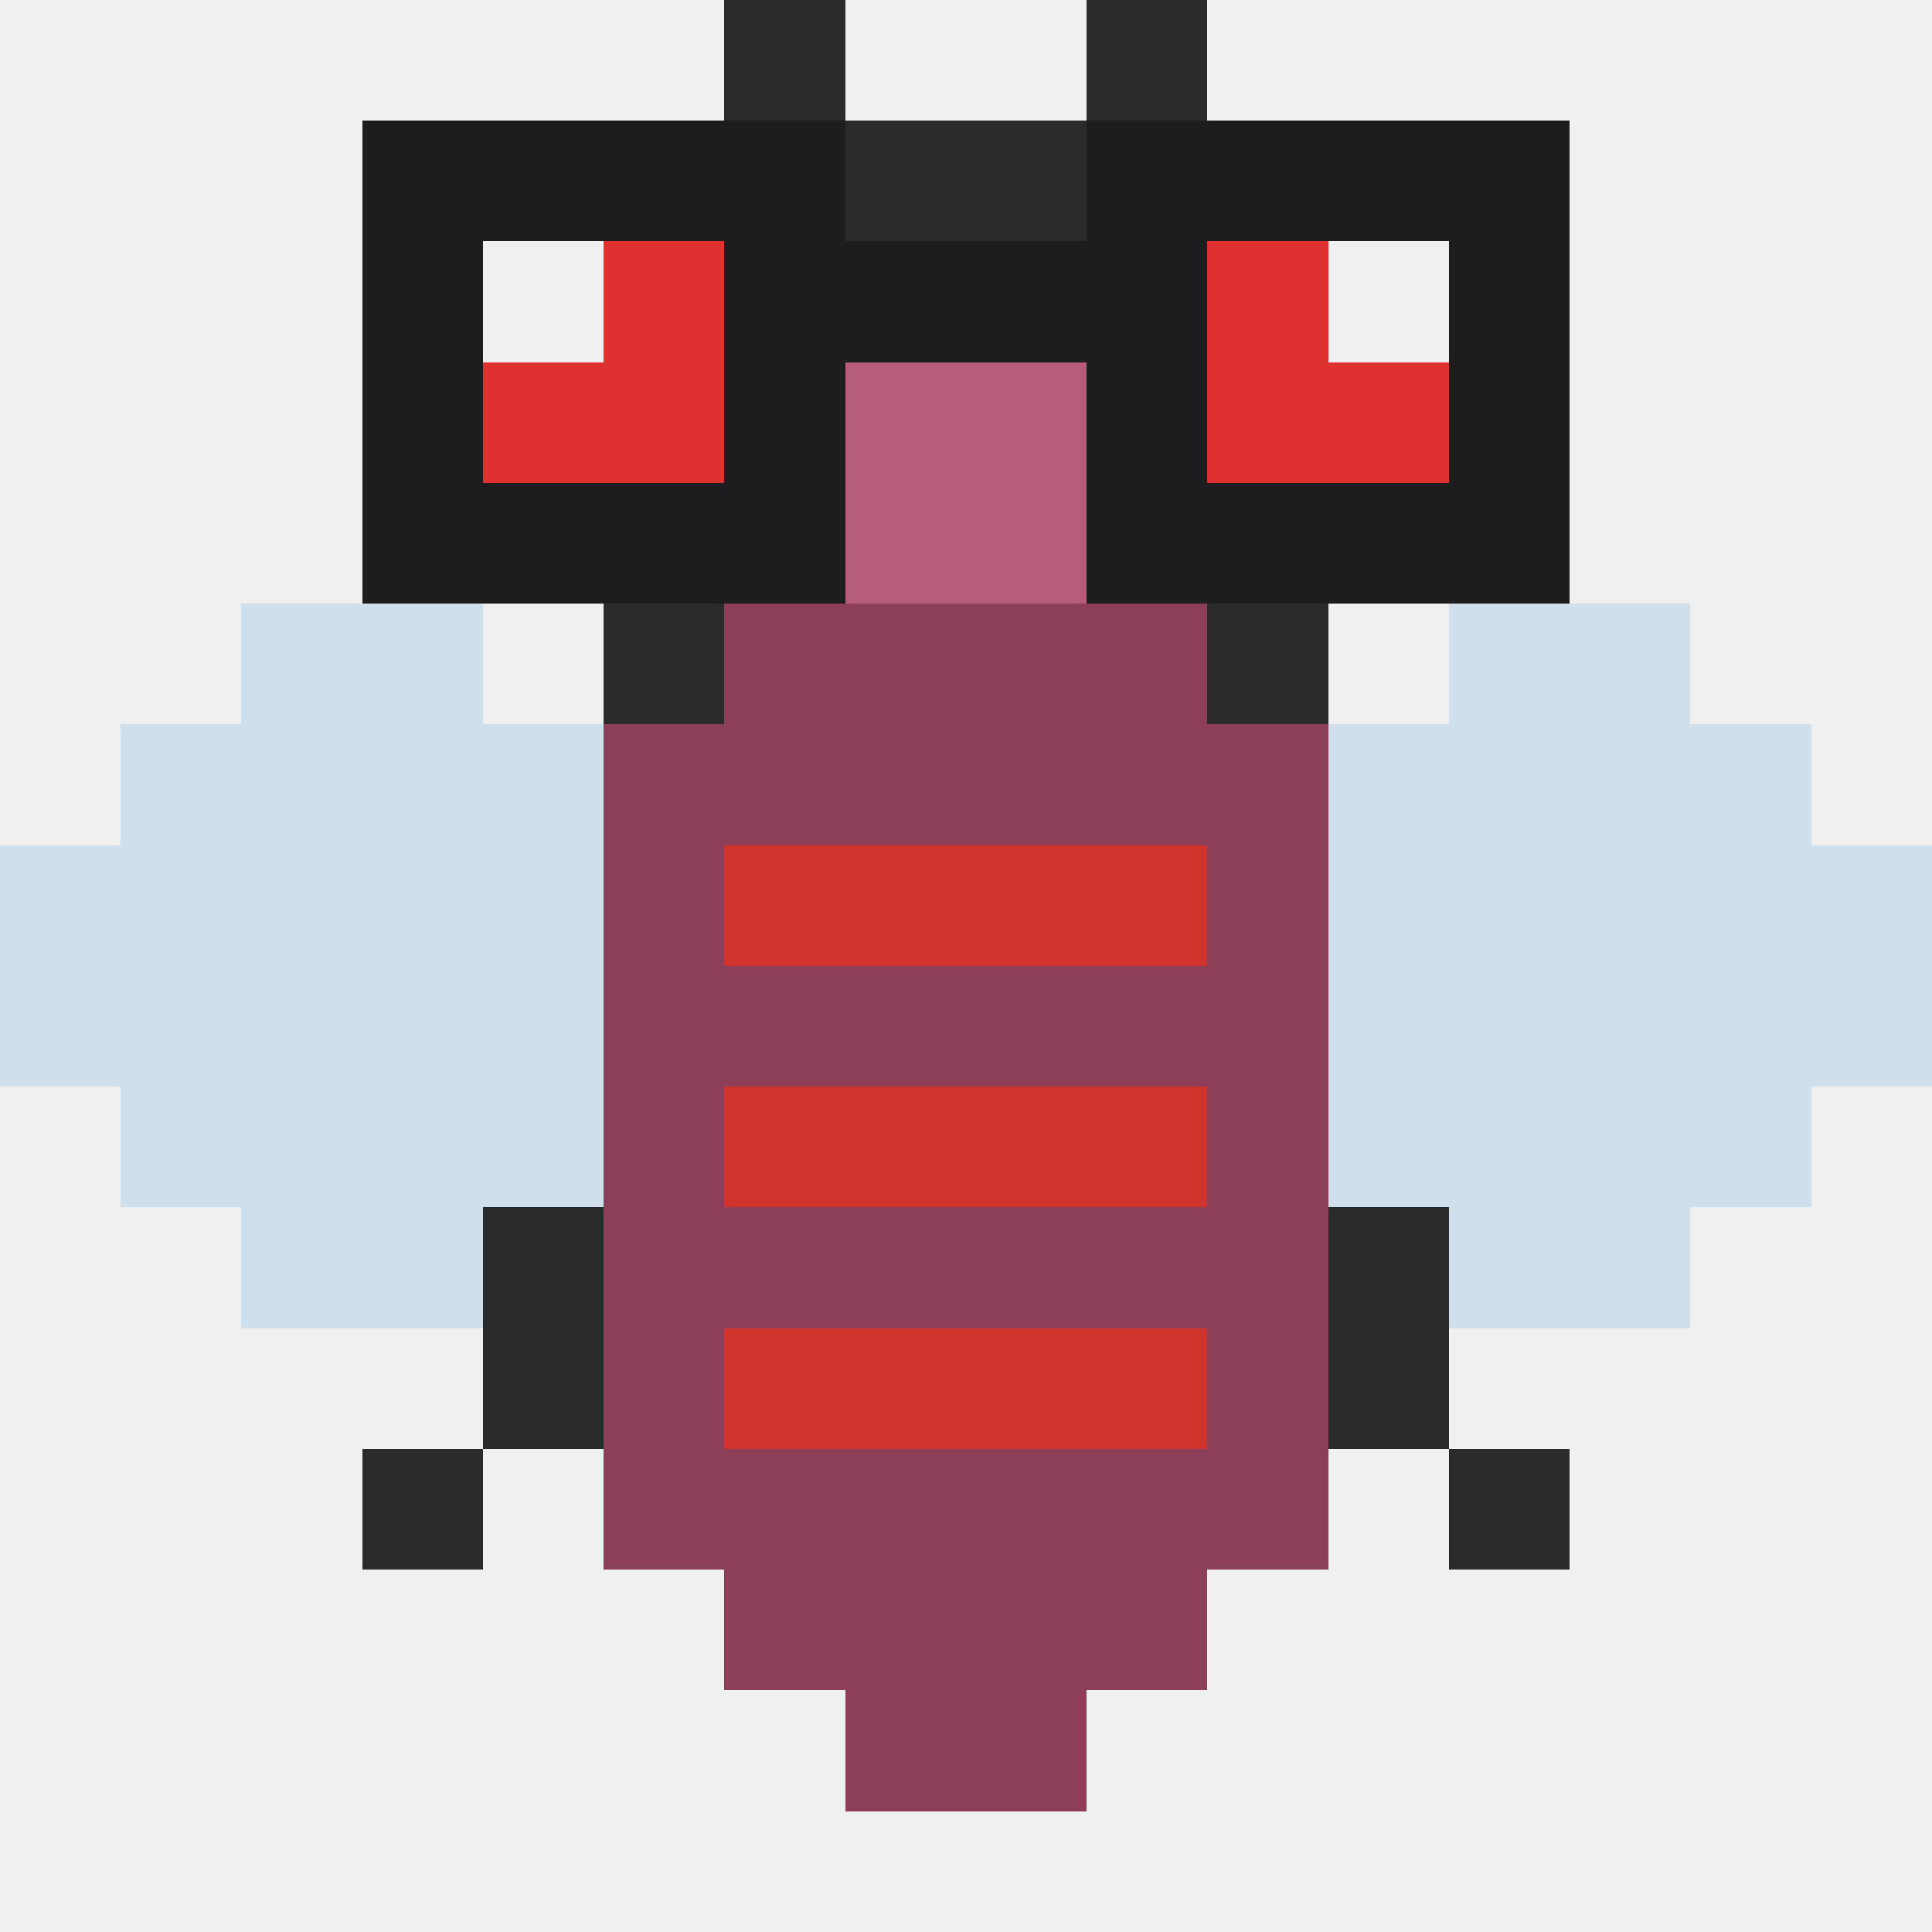
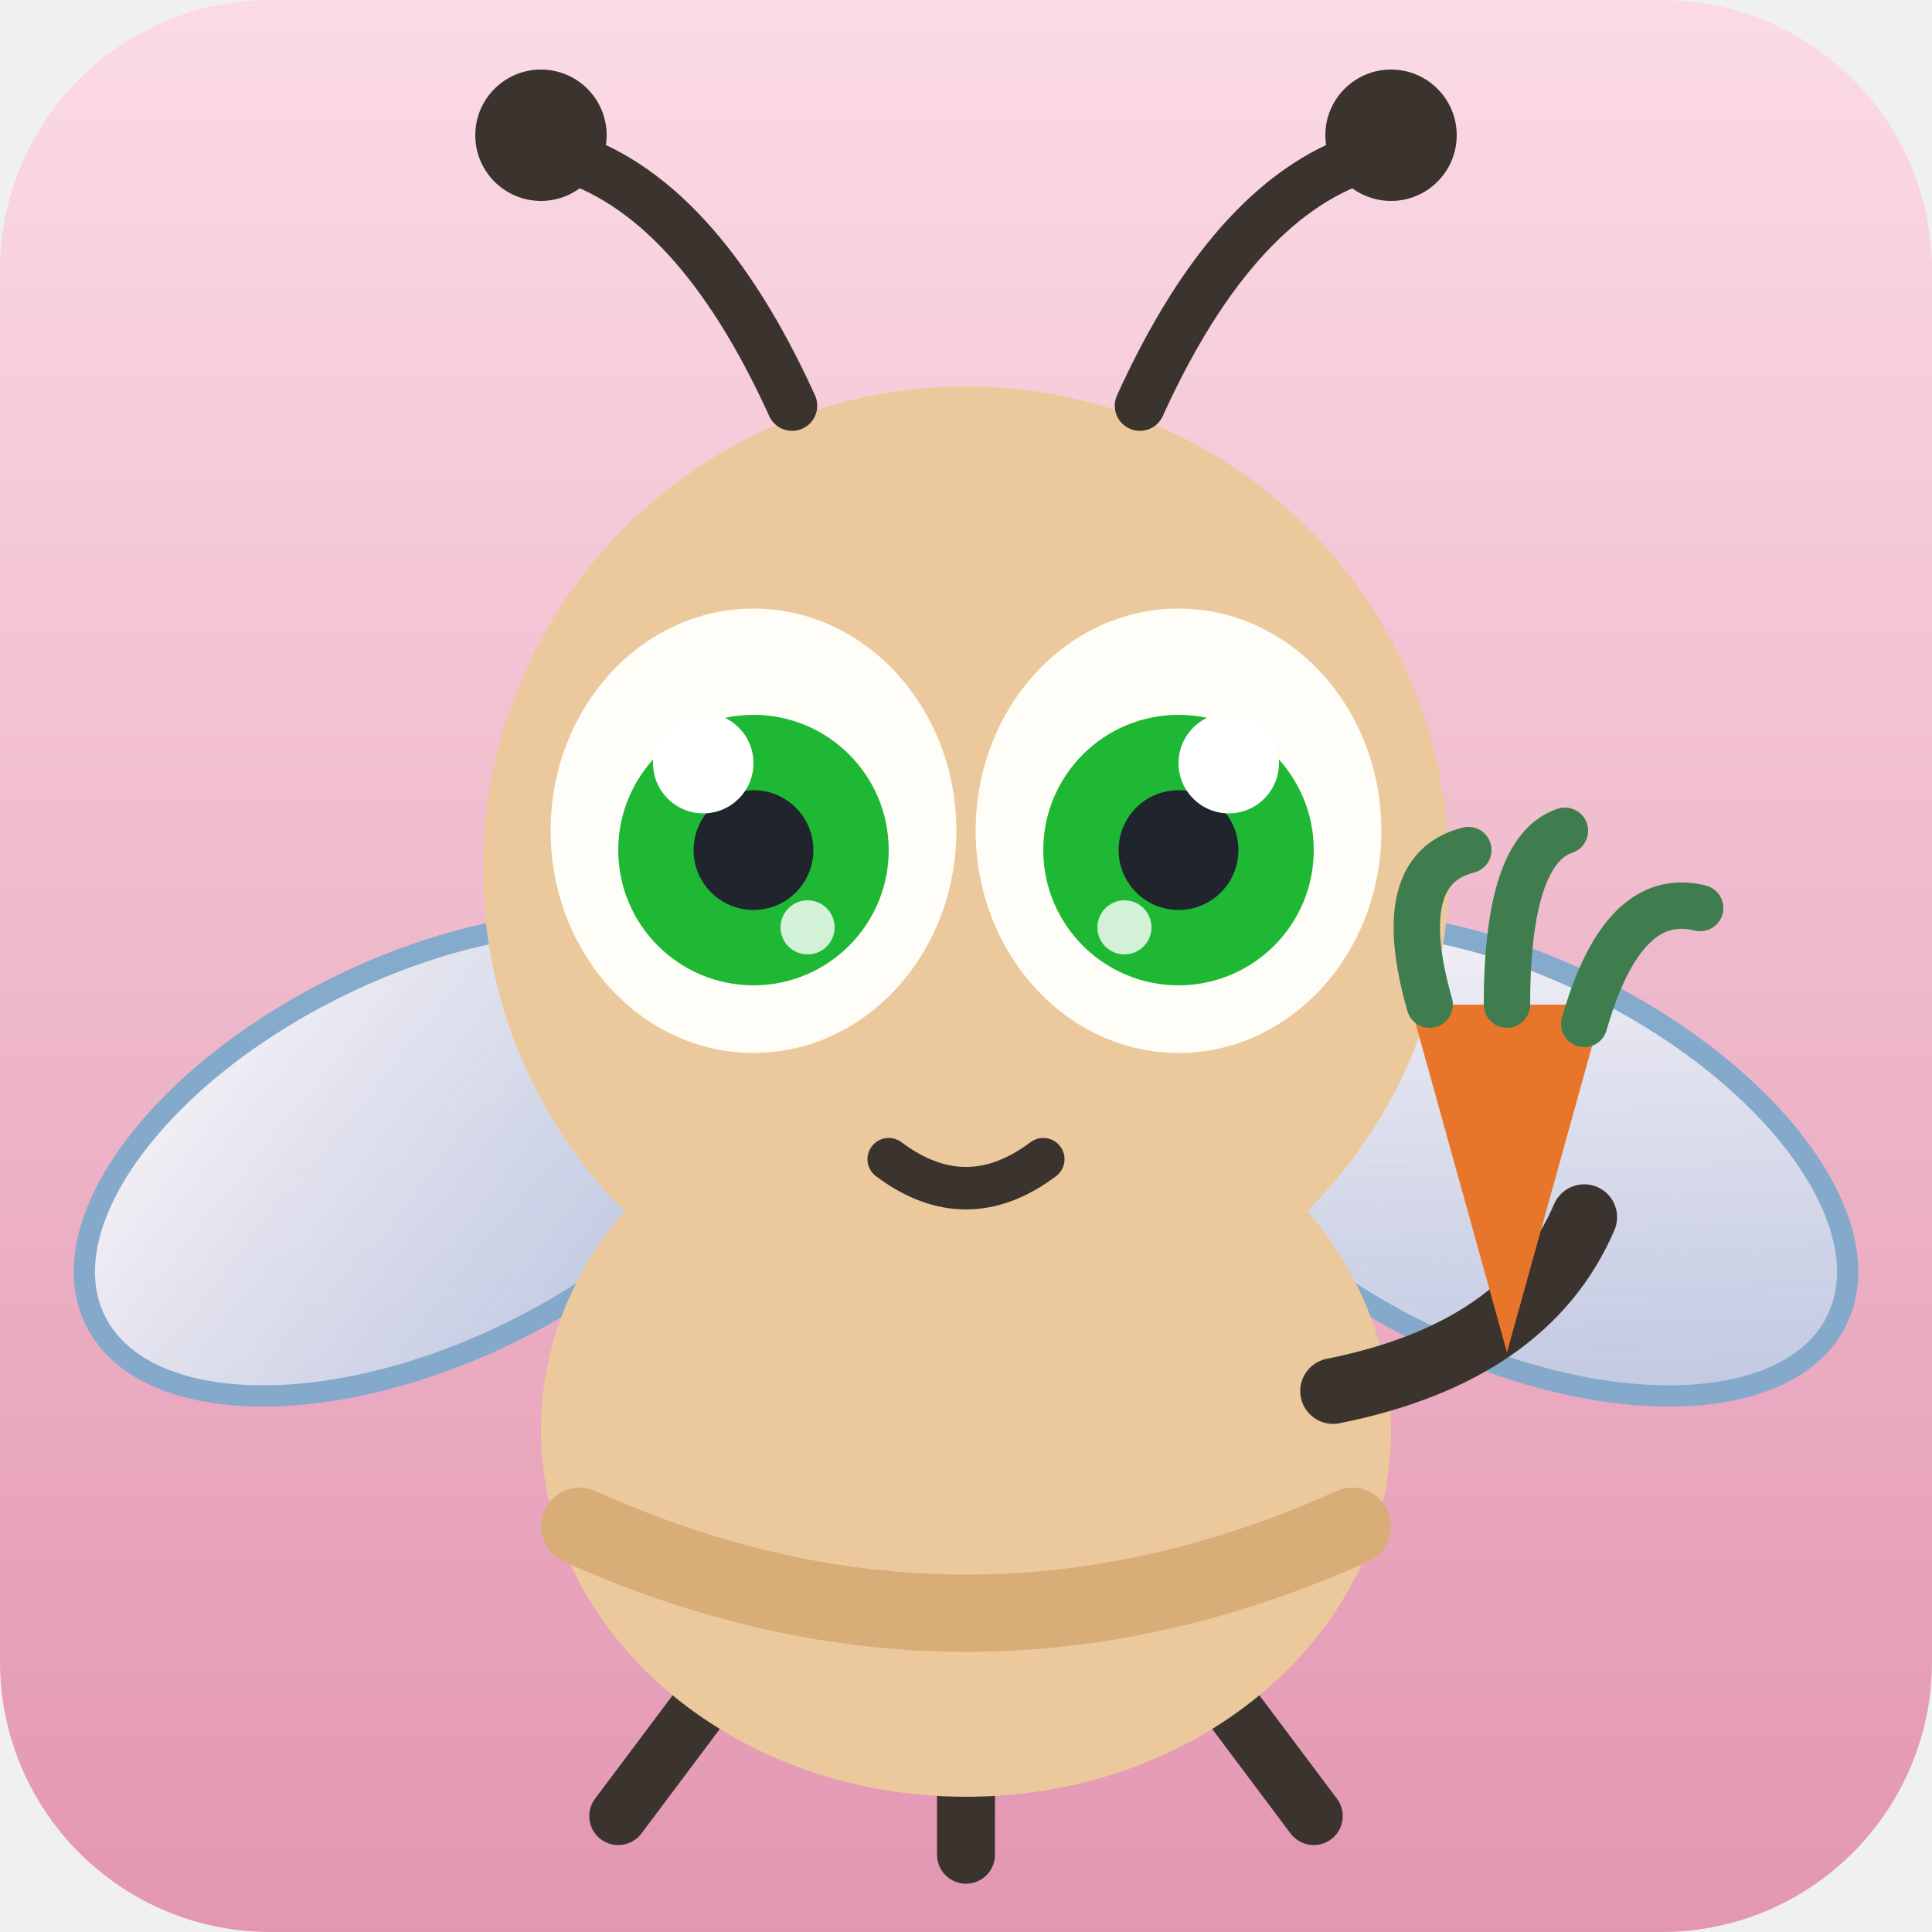
- <svg xmlns="http://www.w3.org/2000/svg" viewBox="0 0 16 16" shape-rendering="crispEdges">
-   <rect x="6" y="0" width="1" height="1" fill="#2b2b2b" />
-   <rect x="9" y="0" width="1" height="1" fill="#2b2b2b" />
-   <rect x="7" y="1" width="1" height="1" fill="#2b2b2b" />
-   <rect x="8" y="1" width="1" height="1" fill="#2b2b2b" />
-   <rect x="5" y="2" width="1" height="1" fill="#e03131" />
-   <rect x="6" y="2" width="1" height="1" fill="hsl(339,38%,54%)" />
-   <rect x="7" y="2" width="1" height="1" fill="hsl(339,38%,54%)" />
-   <rect x="8" y="2" width="1" height="1" fill="hsl(339,38%,54%)" />
-   <rect x="9" y="2" width="1" height="1" fill="hsl(339,38%,54%)" />
-   <rect x="10" y="2" width="1" height="1" fill="#e03131" />
-   <rect x="4" y="3" width="1" height="1" fill="#e03131" />
-   <rect x="5" y="3" width="1" height="1" fill="#e03131" />
-   <rect x="6" y="3" width="1" height="1" fill="hsl(339,38%,54%)" />
-   <rect x="7" y="3" width="1" height="1" fill="hsl(339,38%,54%)" />
-   <rect x="8" y="3" width="1" height="1" fill="hsl(339,38%,54%)" />
-   <rect x="9" y="3" width="1" height="1" fill="hsl(339,38%,54%)" />
-   <rect x="10" y="3" width="1" height="1" fill="#e03131" />
-   <rect x="11" y="3" width="1" height="1" fill="#e03131" />
-   <rect x="5" y="4" width="1" height="1" fill="hsl(339,38%,54%)" />
-   <rect x="6" y="4" width="1" height="1" fill="hsl(339,38%,54%)" />
-   <rect x="7" y="4" width="1" height="1" fill="hsl(339,38%,54%)" />
-   <rect x="8" y="4" width="1" height="1" fill="hsl(339,38%,54%)" />
-   <rect x="9" y="4" width="1" height="1" fill="hsl(339,38%,54%)" />
-   <rect x="10" y="4" width="1" height="1" fill="hsl(339,38%,54%)" />
-   <rect x="2" y="5" width="1" height="1" fill="#b9d3e8" fill-opacity=".6" />
-   <rect x="3" y="5" width="1" height="1" fill="#b9d3e8" fill-opacity=".6" />
-   <rect x="5" y="5" width="1" height="1" fill="#2b2b2b" />
-   <rect x="6" y="5" width="1" height="1" fill="hsl(339,38%,40%)" />
-   <rect x="7" y="5" width="1" height="1" fill="hsl(339,38%,40%)" />
-   <rect x="8" y="5" width="1" height="1" fill="hsl(339,38%,40%)" />
-   <rect x="9" y="5" width="1" height="1" fill="hsl(339,38%,40%)" />
-   <rect x="10" y="5" width="1" height="1" fill="#2b2b2b" />
-   <rect x="12" y="5" width="1" height="1" fill="#b9d3e8" fill-opacity=".6" />
-   <rect x="13" y="5" width="1" height="1" fill="#b9d3e8" fill-opacity=".6" />
-   <rect x="1" y="6" width="1" height="1" fill="#b9d3e8" fill-opacity=".6" />
-   <rect x="2" y="6" width="1" height="1" fill="#b9d3e8" fill-opacity=".6" />
-   <rect x="3" y="6" width="1" height="1" fill="#b9d3e8" fill-opacity=".6" />
-   <rect x="4" y="6" width="1" height="1" fill="#b9d3e8" fill-opacity=".6" />
-   <rect x="5" y="6" width="1" height="1" fill="hsl(339,38%,40%)" />
-   <rect x="6" y="6" width="1" height="1" fill="hsl(339,38%,40%)" />
-   <rect x="7" y="6" width="1" height="1" fill="hsl(339,38%,40%)" />
-   <rect x="8" y="6" width="1" height="1" fill="hsl(339,38%,40%)" />
-   <rect x="9" y="6" width="1" height="1" fill="hsl(339,38%,40%)" />
-   <rect x="10" y="6" width="1" height="1" fill="hsl(339,38%,40%)" />
-   <rect x="11" y="6" width="1" height="1" fill="#b9d3e8" fill-opacity=".6" />
-   <rect x="12" y="6" width="1" height="1" fill="#b9d3e8" fill-opacity=".6" />
-   <rect x="13" y="6" width="1" height="1" fill="#b9d3e8" fill-opacity=".6" />
-   <rect x="14" y="6" width="1" height="1" fill="#b9d3e8" fill-opacity=".6" />
-   <rect x="0" y="7" width="1" height="1" fill="#b9d3e8" fill-opacity=".6" />
-   <rect x="1" y="7" width="1" height="1" fill="#b9d3e8" fill-opacity=".6" />
-   <rect x="2" y="7" width="1" height="1" fill="#b9d3e8" fill-opacity=".6" />
-   <rect x="3" y="7" width="1" height="1" fill="#b9d3e8" fill-opacity=".6" />
-   <rect x="4" y="7" width="1" height="1" fill="#b9d3e8" fill-opacity=".6" />
-   <rect x="5" y="7" width="1" height="1" fill="hsl(339,38%,40%)" />
-   <rect x="6" y="7" width="1" height="1" fill="#d0342c" />
-   <rect x="7" y="7" width="1" height="1" fill="#d0342c" />
-   <rect x="8" y="7" width="1" height="1" fill="#d0342c" />
-   <rect x="9" y="7" width="1" height="1" fill="#d0342c" />
-   <rect x="10" y="7" width="1" height="1" fill="hsl(339,38%,40%)" />
-   <rect x="11" y="7" width="1" height="1" fill="#b9d3e8" fill-opacity=".6" />
-   <rect x="12" y="7" width="1" height="1" fill="#b9d3e8" fill-opacity=".6" />
-   <rect x="13" y="7" width="1" height="1" fill="#b9d3e8" fill-opacity=".6" />
-   <rect x="14" y="7" width="1" height="1" fill="#b9d3e8" fill-opacity=".6" />
-   <rect x="15" y="7" width="1" height="1" fill="#b9d3e8" fill-opacity=".6" />
-   <rect x="0" y="8" width="1" height="1" fill="#b9d3e8" fill-opacity=".6" />
-   <rect x="1" y="8" width="1" height="1" fill="#b9d3e8" fill-opacity=".6" />
-   <rect x="2" y="8" width="1" height="1" fill="#b9d3e8" fill-opacity=".6" />
-   <rect x="3" y="8" width="1" height="1" fill="#b9d3e8" fill-opacity=".6" />
-   <rect x="4" y="8" width="1" height="1" fill="#b9d3e8" fill-opacity=".6" />
-   <rect x="5" y="8" width="1" height="1" fill="hsl(339,38%,40%)" />
-   <rect x="6" y="8" width="1" height="1" fill="hsl(339,38%,40%)" />
-   <rect x="7" y="8" width="1" height="1" fill="hsl(339,38%,40%)" />
-   <rect x="8" y="8" width="1" height="1" fill="hsl(339,38%,40%)" />
-   <rect x="9" y="8" width="1" height="1" fill="hsl(339,38%,40%)" />
-   <rect x="10" y="8" width="1" height="1" fill="hsl(339,38%,40%)" />
-   <rect x="11" y="8" width="1" height="1" fill="#b9d3e8" fill-opacity=".6" />
-   <rect x="12" y="8" width="1" height="1" fill="#b9d3e8" fill-opacity=".6" />
-   <rect x="13" y="8" width="1" height="1" fill="#b9d3e8" fill-opacity=".6" />
-   <rect x="14" y="8" width="1" height="1" fill="#b9d3e8" fill-opacity=".6" />
-   <rect x="15" y="8" width="1" height="1" fill="#b9d3e8" fill-opacity=".6" />
-   <rect x="1" y="9" width="1" height="1" fill="#b9d3e8" fill-opacity=".6" />
-   <rect x="2" y="9" width="1" height="1" fill="#b9d3e8" fill-opacity=".6" />
-   <rect x="3" y="9" width="1" height="1" fill="#b9d3e8" fill-opacity=".6" />
-   <rect x="4" y="9" width="1" height="1" fill="#b9d3e8" fill-opacity=".6" />
-   <rect x="5" y="9" width="1" height="1" fill="hsl(339,38%,40%)" />
-   <rect x="6" y="9" width="1" height="1" fill="#d0342c" />
-   <rect x="7" y="9" width="1" height="1" fill="#d0342c" />
-   <rect x="8" y="9" width="1" height="1" fill="#d0342c" />
-   <rect x="9" y="9" width="1" height="1" fill="#d0342c" />
-   <rect x="10" y="9" width="1" height="1" fill="hsl(339,38%,40%)" />
-   <rect x="11" y="9" width="1" height="1" fill="#b9d3e8" fill-opacity=".6" />
-   <rect x="12" y="9" width="1" height="1" fill="#b9d3e8" fill-opacity=".6" />
-   <rect x="13" y="9" width="1" height="1" fill="#b9d3e8" fill-opacity=".6" />
-   <rect x="14" y="9" width="1" height="1" fill="#b9d3e8" fill-opacity=".6" />
-   <rect x="2" y="10" width="1" height="1" fill="#b9d3e8" fill-opacity=".6" />
-   <rect x="3" y="10" width="1" height="1" fill="#b9d3e8" fill-opacity=".6" />
-   <rect x="4" y="10" width="1" height="1" fill="#2b2b2b" />
-   <rect x="5" y="10" width="1" height="1" fill="hsl(339,38%,40%)" />
-   <rect x="6" y="10" width="1" height="1" fill="hsl(339,38%,40%)" />
-   <rect x="7" y="10" width="1" height="1" fill="hsl(339,38%,40%)" />
-   <rect x="8" y="10" width="1" height="1" fill="hsl(339,38%,40%)" />
-   <rect x="9" y="10" width="1" height="1" fill="hsl(339,38%,40%)" />
-   <rect x="10" y="10" width="1" height="1" fill="hsl(339,38%,40%)" />
-   <rect x="11" y="10" width="1" height="1" fill="#2b2b2b" />
-   <rect x="12" y="10" width="1" height="1" fill="#b9d3e8" fill-opacity=".6" />
-   <rect x="13" y="10" width="1" height="1" fill="#b9d3e8" fill-opacity=".6" />
-   <rect x="4" y="11" width="1" height="1" fill="#2b2b2b" />
-   <rect x="5" y="11" width="1" height="1" fill="hsl(339,38%,40%)" />
-   <rect x="6" y="11" width="1" height="1" fill="#d0342c" />
-   <rect x="7" y="11" width="1" height="1" fill="#d0342c" />
-   <rect x="8" y="11" width="1" height="1" fill="#d0342c" />
-   <rect x="9" y="11" width="1" height="1" fill="#d0342c" />
-   <rect x="10" y="11" width="1" height="1" fill="hsl(339,38%,40%)" />
-   <rect x="11" y="11" width="1" height="1" fill="#2b2b2b" />
-   <rect x="3" y="12" width="1" height="1" fill="#2b2b2b" />
-   <rect x="5" y="12" width="1" height="1" fill="hsl(339,38%,40%)" />
-   <rect x="6" y="12" width="1" height="1" fill="hsl(339,38%,40%)" />
-   <rect x="7" y="12" width="1" height="1" fill="hsl(339,38%,40%)" />
-   <rect x="8" y="12" width="1" height="1" fill="hsl(339,38%,40%)" />
-   <rect x="9" y="12" width="1" height="1" fill="hsl(339,38%,40%)" />
-   <rect x="10" y="12" width="1" height="1" fill="hsl(339,38%,40%)" />
-   <rect x="12" y="12" width="1" height="1" fill="#2b2b2b" />
-   <rect x="6" y="13" width="1" height="1" fill="hsl(339,38%,40%)" />
-   <rect x="7" y="13" width="1" height="1" fill="hsl(339,38%,40%)" />
-   <rect x="8" y="13" width="1" height="1" fill="hsl(339,38%,40%)" />
-   <rect x="9" y="13" width="1" height="1" fill="hsl(339,38%,40%)" />
-   <rect x="7" y="14" width="1" height="1" fill="hsl(339,38%,40%)" />
-   <rect x="8" y="14" width="1" height="1" fill="hsl(339,38%,40%)" />
-   <rect x="3" y="1" width="1" height="1" fill="#1d1d1f" />
-   <rect x="4" y="1" width="1" height="1" fill="#1d1d1f" />
-   <rect x="5" y="1" width="1" height="1" fill="#1d1d1f" />
-   <rect x="6" y="1" width="1" height="1" fill="#1d1d1f" />
-   <rect x="3" y="2" width="1" height="1" fill="#1d1d1f" />
-   <rect x="6" y="2" width="1" height="1" fill="#1d1d1f" />
-   <rect x="3" y="3" width="1" height="1" fill="#1d1d1f" />
-   <rect x="6" y="3" width="1" height="1" fill="#1d1d1f" />
-   <rect x="3" y="4" width="1" height="1" fill="#1d1d1f" />
-   <rect x="4" y="4" width="1" height="1" fill="#1d1d1f" />
-   <rect x="5" y="4" width="1" height="1" fill="#1d1d1f" />
-   <rect x="6" y="4" width="1" height="1" fill="#1d1d1f" />
-   <rect x="9" y="1" width="1" height="1" fill="#1d1d1f" />
-   <rect x="10" y="1" width="1" height="1" fill="#1d1d1f" />
-   <rect x="11" y="1" width="1" height="1" fill="#1d1d1f" />
-   <rect x="12" y="1" width="1" height="1" fill="#1d1d1f" />
-   <rect x="9" y="2" width="1" height="1" fill="#1d1d1f" />
-   <rect x="12" y="2" width="1" height="1" fill="#1d1d1f" />
-   <rect x="9" y="3" width="1" height="1" fill="#1d1d1f" />
-   <rect x="12" y="3" width="1" height="1" fill="#1d1d1f" />
-   <rect x="9" y="4" width="1" height="1" fill="#1d1d1f" />
-   <rect x="10" y="4" width="1" height="1" fill="#1d1d1f" />
-   <rect x="11" y="4" width="1" height="1" fill="#1d1d1f" />
-   <rect x="12" y="4" width="1" height="1" fill="#1d1d1f" />
-   <rect x="7" y="2" width="1" height="1" fill="#1d1d1f" />
-   <rect x="8" y="2" width="1" height="1" fill="#1d1d1f" />
+ <svg xmlns="http://www.w3.org/2000/svg" viewBox="0 0 100 100" width="256" height="256">
+   <defs>
+     <linearGradient id="bgeb9ac2" x1="0" y1="0" x2="0" y2="1">
+       <stop offset="0" stop-color="hsl(339,78%,92%)" />
+       <stop offset="1" stop-color="hsl(339,58%,74%)" />
+     </linearGradient>
+     <linearGradient id="wingeb9ac2" x1="0" y1="0" x2="1" y2="1">
+       <stop offset="0" stop-color="#ffffff" stop-opacity=".92" />
+       <stop offset="1" stop-color="#a8cbe8" stop-opacity=".78" />
+     </linearGradient>
+   </defs>
+   <rect width="100" height="100" rx="14" fill="url(#bgeb9ac2)" />
+   <g stroke="#7fa9cc" stroke-width="1.1" opacity=".95">
+     <ellipse cx="22" cy="60" rx="19" ry="10" fill="url(#wingeb9ac2)" transform="rotate(-26 22 60)" />
+     <ellipse cx="78" cy="60" rx="19" ry="10" fill="url(#wingeb9ac2)" transform="rotate(26 78 60)" />
+   </g>
+   <g stroke="#3b342e" stroke-width="3" stroke-linecap="round">
+     <path d="M38 86l-6 8" />
+     <path d="M50 88v8" />
+     <path d="M62 86l6 8" />
+   </g>
+   <ellipse cx="50" cy="74" rx="22" ry="19" fill="#ecc99c" />
+   <path d="M30 79q20 9 40 0" stroke="#d9ad78" stroke-width="4" fill="none" stroke-linecap="round" />
+   <circle cx="50" cy="45" r="25" fill="#ecc99c" />
+   <g stroke="#3b342e" stroke-width="2.6" stroke-linecap="round" fill="none">
+     <path d="M41 21q-5-11-12-13" />
+     <path d="M59 21q5-11 12-13" />
+   </g>
+   <circle cx="28" cy="7" r="3.4" fill="#3b342e" />
+   <circle cx="72" cy="7" r="3.4" fill="#3b342e" />
+   <ellipse cx="39" cy="43" rx="10.5" ry="11.5" fill="#fffdf8" />
+   <circle cx="39" cy="44" r="7" fill="hsl(129,72%,42%)" />
+   <circle cx="39" cy="44" r="3.1" fill="#20242c" />
+   <circle cx="36.4" cy="39.5" r="2.6" fill="#ffffff" />
+   <circle cx="41.8" cy="48" r="1.4" fill="#ffffff" opacity=".8" />
+   <ellipse cx="61" cy="43" rx="10.5" ry="11.5" fill="#fffdf8" />
+   <circle cx="61" cy="44" r="7" fill="hsl(129,72%,42%)" />
+   <circle cx="61" cy="44" r="3.1" fill="#20242c" />
+   <circle cx="63.6" cy="39.5" r="2.6" fill="#ffffff" />
+   <circle cx="58.2" cy="48" r="1.4" fill="#ffffff" opacity=".8" />
+   <path d="M46 60q4 3 8 0" stroke="#3b342e" stroke-width="2.2" fill="none" stroke-linecap="round" />
+   <path d="M69 72q10-2 13-9" stroke="#3b342e" stroke-width="3.4" fill="none" stroke-linecap="round" />
+   <g transform="translate(78,50)">
+     <polygon points="0,20 -5,2 5,2" fill="#e8762a" />
+     <path d="M-4 2q-2-7 2-8M0 2q0-8 3-9M4 3q2-7 6-6" stroke="#3f7d4f" stroke-width="2.4" fill="none" stroke-linecap="round" />
+   </g>
</svg>
